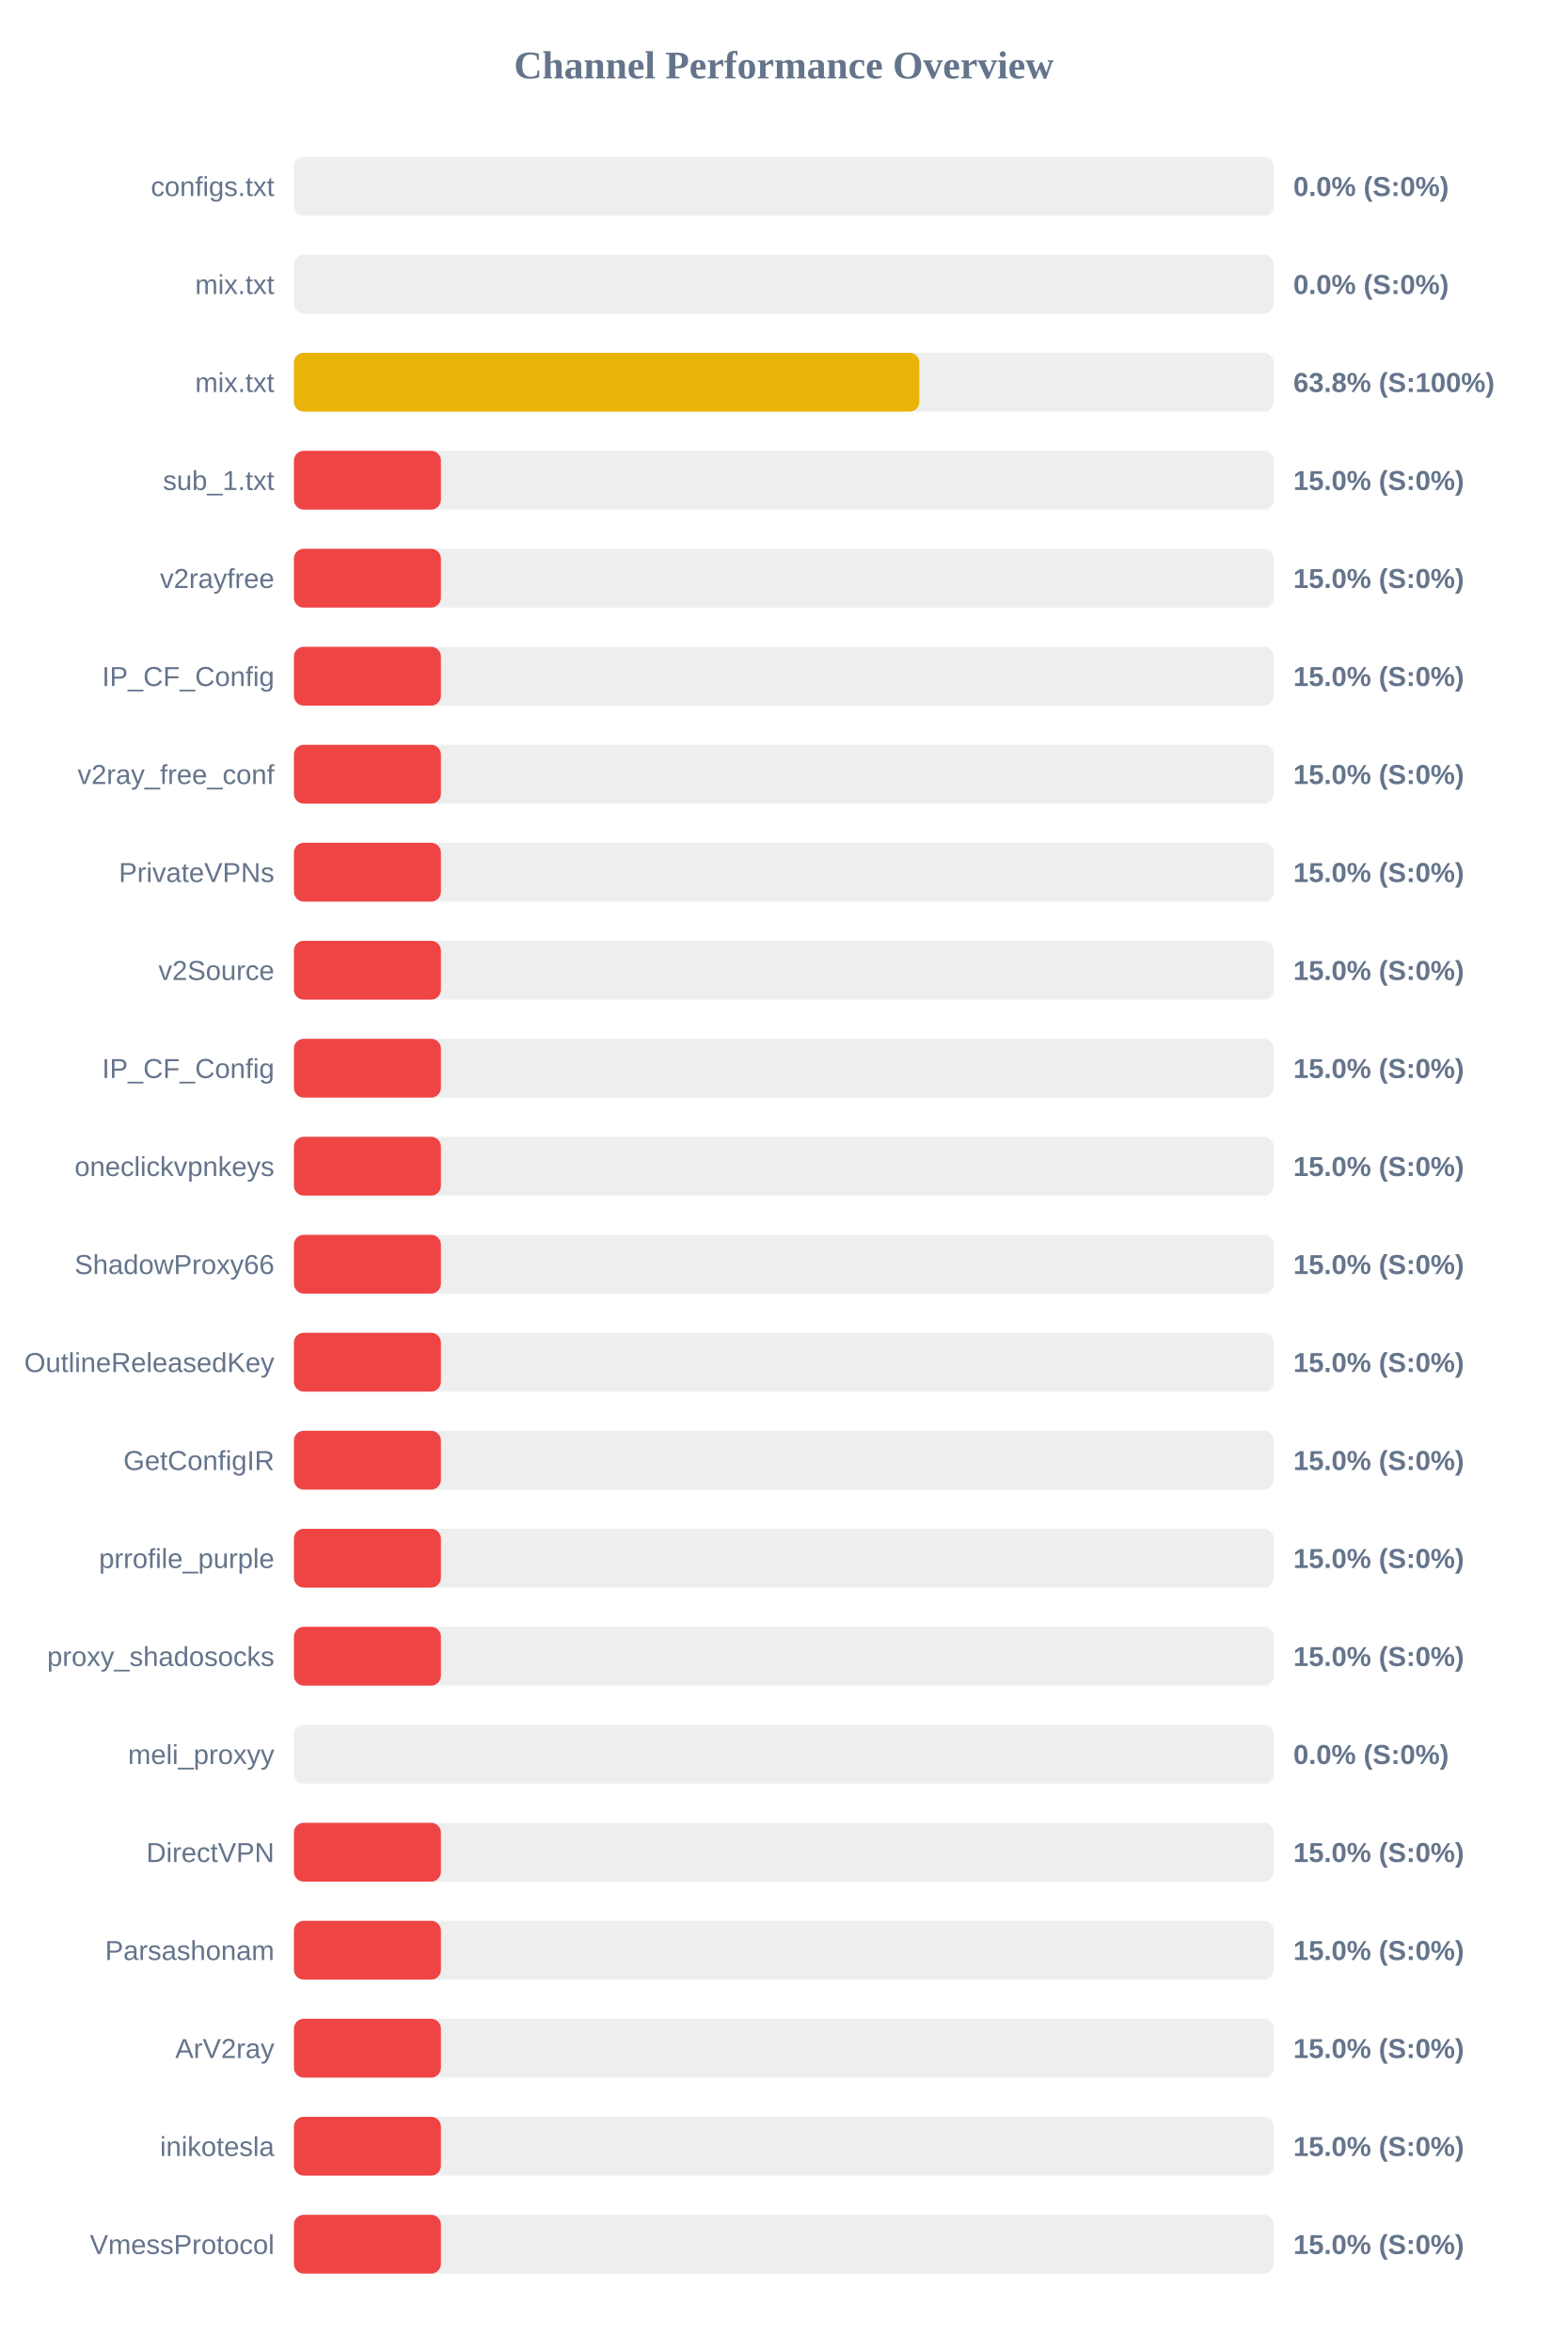
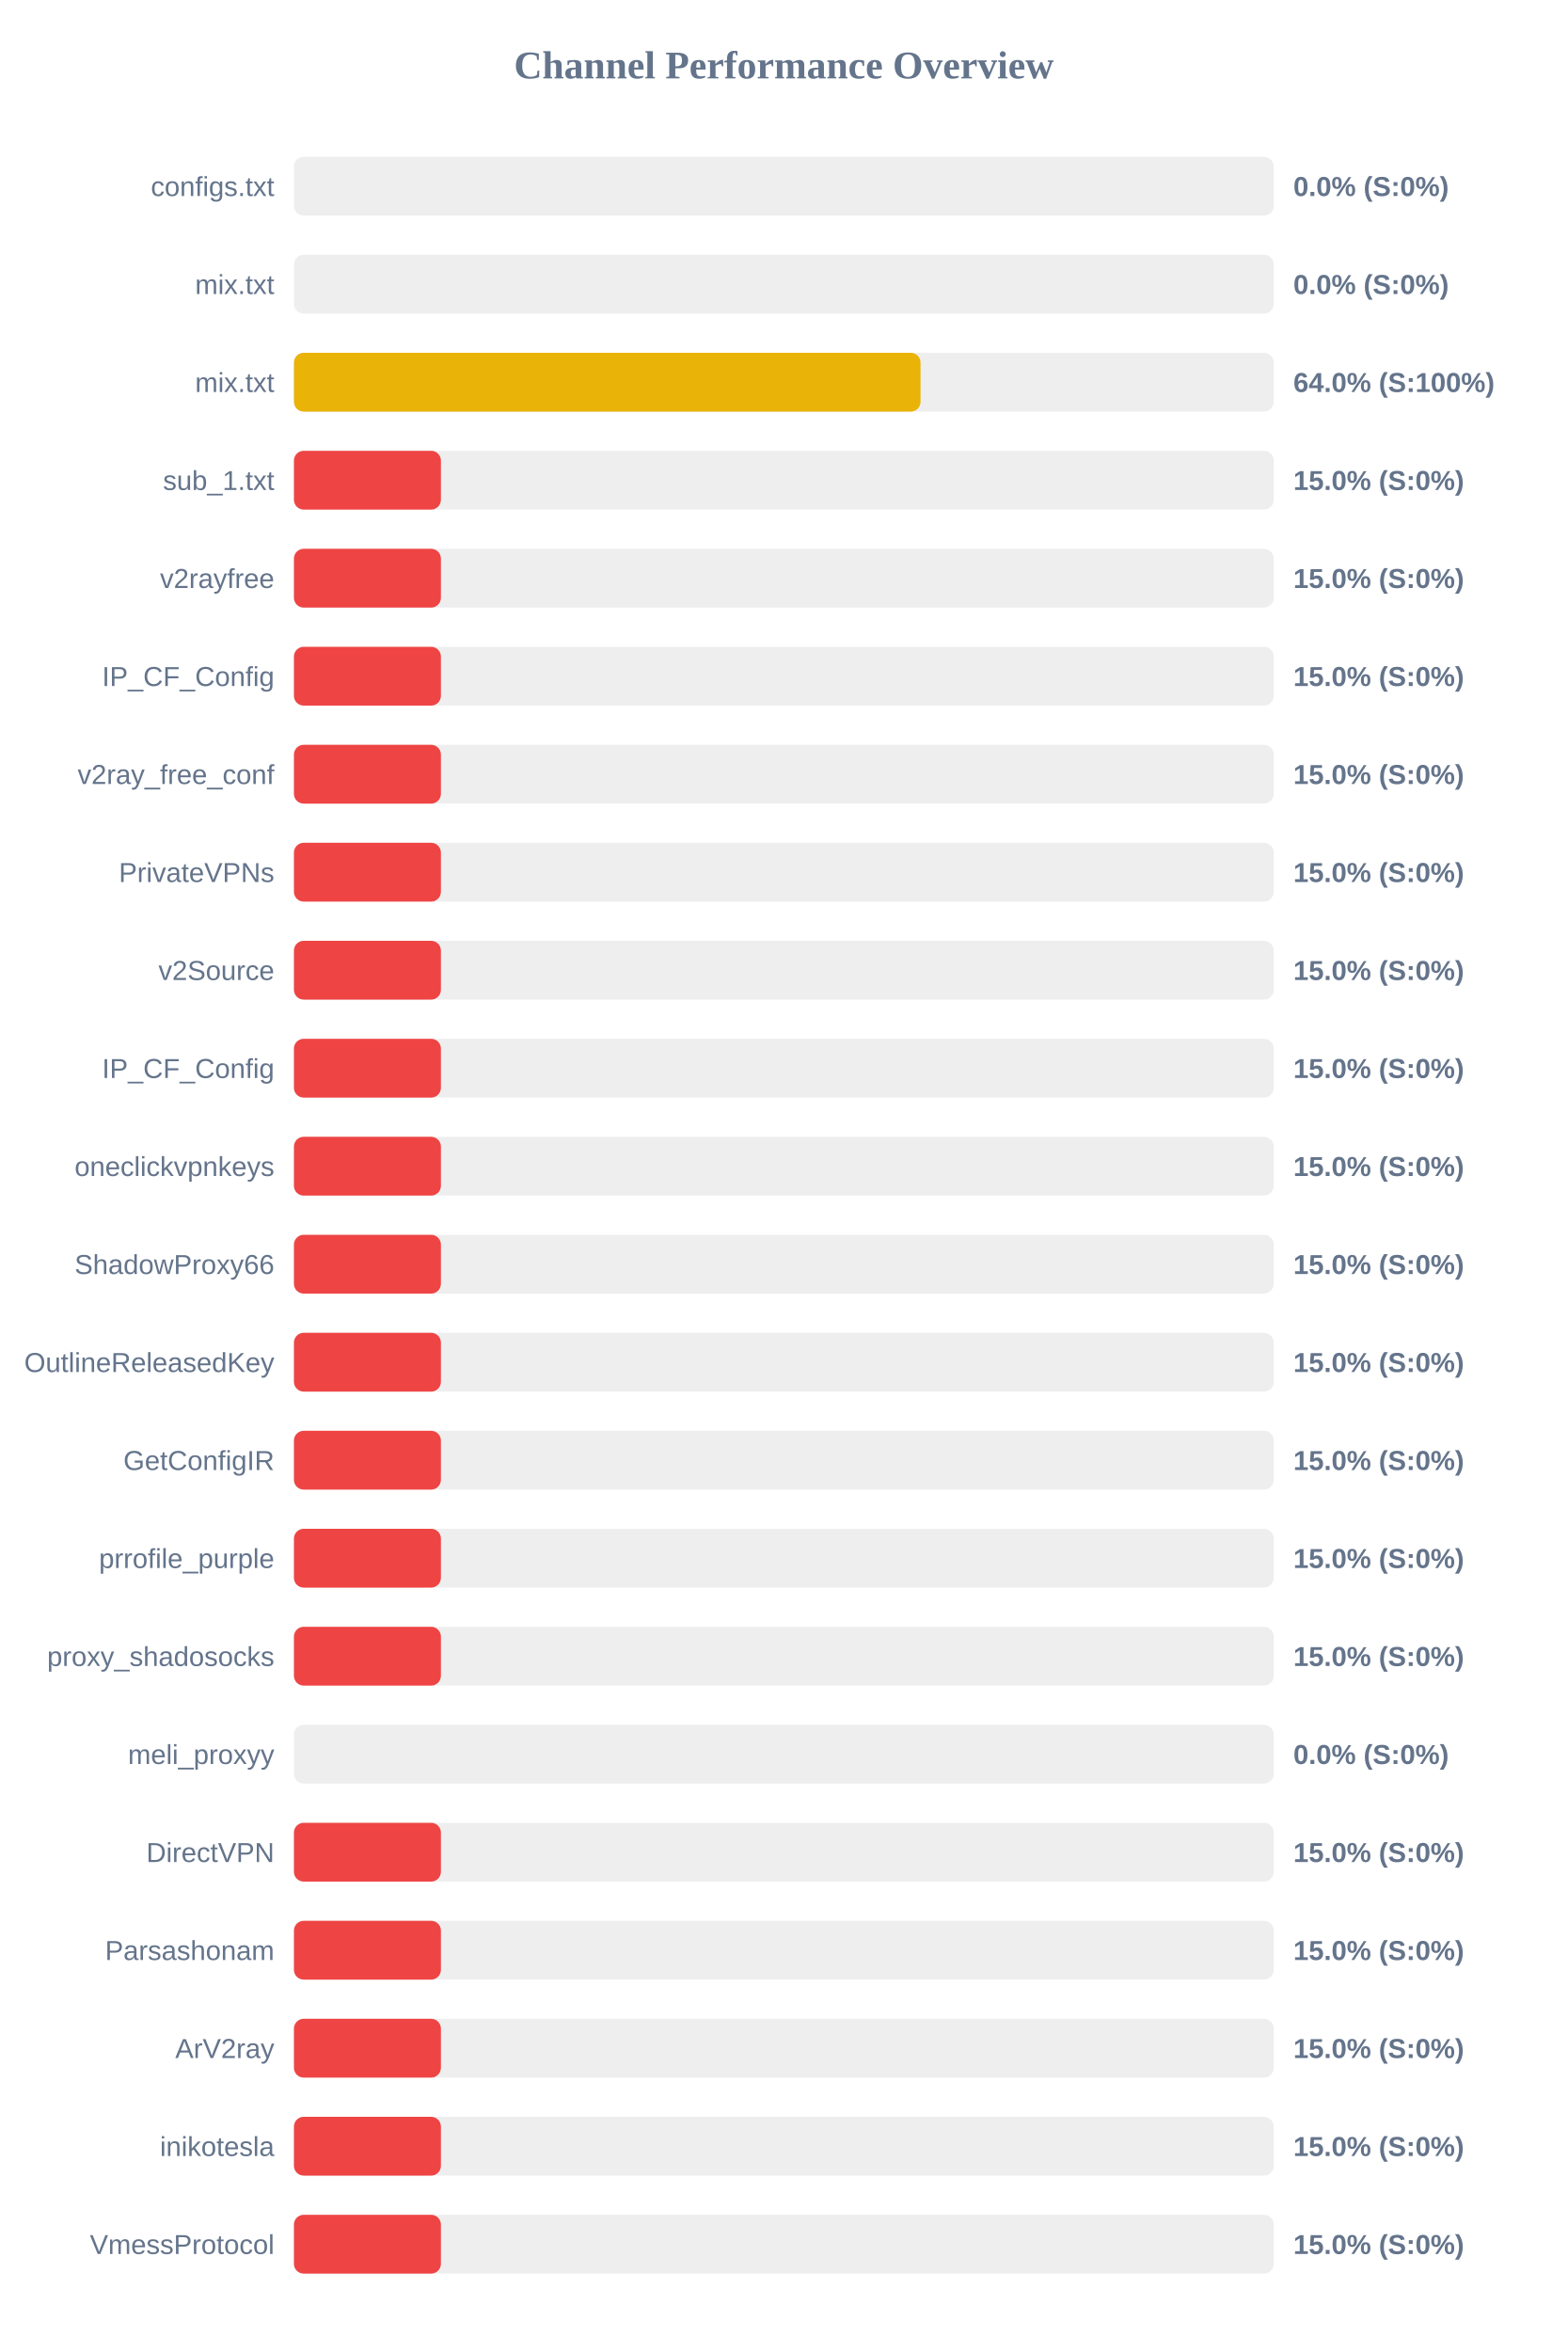
<svg xmlns="http://www.w3.org/2000/svg" width="800" height="1200" version="1.1">
  <style>
        .row { font: 14px Arial; fill: #64748b; }
        .score { font: bold 14px Arial; fill: #64748b; }
    </style>
  <text x="400" y="40" text-anchor="middle" font-size="20px" font-weight="bold" fill="#64748b">Channel Performance Overview</text>
  <rect x="150" y="80" width="500" height="30" fill="#eee" rx="5" />
  <rect x="150" y="80" width="0.0" height="30" fill="#ef4444" rx="5" />
  <text x="140" y="100" text-anchor="end" class="row">configs.txt</text>
  <text x="660" y="100" text-anchor="start" class="score">0.0% (S:0%)</text>
  <rect x="150" y="130" width="500" height="30" fill="#eee" rx="5" />
  <rect x="150" y="130" width="0.0" height="30" fill="#ef4444" rx="5" />
  <text x="140" y="150" text-anchor="end" class="row">mix.txt</text>
  <text x="660" y="150" text-anchor="start" class="score">0.0% (S:0%)</text>
  <rect x="150" y="180" width="500" height="30" fill="#eee" rx="5" />
-   <rect x="150" y="180" width="319.15" height="30" fill="#eab308" rx="5" />
+   <rect x="150" y="180" width="319.75" height="30" fill="#eab308" rx="5" />
  <text x="140" y="200" text-anchor="end" class="row">mix.txt</text>
-   <text x="660" y="200" text-anchor="start" class="score">63.8% (S:100%)</text>
+   <text x="660" y="200" text-anchor="start" class="score">64.0% (S:100%)</text>
  <rect x="150" y="230" width="500" height="30" fill="#eee" rx="5" />
  <rect x="150" y="230" width="75.0" height="30" fill="#ef4444" rx="5" />
  <text x="140" y="250" text-anchor="end" class="row">sub_1.txt</text>
  <text x="660" y="250" text-anchor="start" class="score">15.0% (S:0%)</text>
  <rect x="150" y="280" width="500" height="30" fill="#eee" rx="5" />
  <rect x="150" y="280" width="75.0" height="30" fill="#ef4444" rx="5" />
  <text x="140" y="300" text-anchor="end" class="row">v2rayfree</text>
  <text x="660" y="300" text-anchor="start" class="score">15.0% (S:0%)</text>
  <rect x="150" y="330" width="500" height="30" fill="#eee" rx="5" />
  <rect x="150" y="330" width="75.0" height="30" fill="#ef4444" rx="5" />
  <text x="140" y="350" text-anchor="end" class="row">IP_CF_Config</text>
  <text x="660" y="350" text-anchor="start" class="score">15.0% (S:0%)</text>
  <rect x="150" y="380" width="500" height="30" fill="#eee" rx="5" />
  <rect x="150" y="380" width="75.0" height="30" fill="#ef4444" rx="5" />
  <text x="140" y="400" text-anchor="end" class="row">v2ray_free_conf</text>
  <text x="660" y="400" text-anchor="start" class="score">15.0% (S:0%)</text>
  <rect x="150" y="430" width="500" height="30" fill="#eee" rx="5" />
  <rect x="150" y="430" width="75.0" height="30" fill="#ef4444" rx="5" />
  <text x="140" y="450" text-anchor="end" class="row">PrivateVPNs</text>
  <text x="660" y="450" text-anchor="start" class="score">15.0% (S:0%)</text>
  <rect x="150" y="480" width="500" height="30" fill="#eee" rx="5" />
  <rect x="150" y="480" width="75.0" height="30" fill="#ef4444" rx="5" />
  <text x="140" y="500" text-anchor="end" class="row">v2Source</text>
  <text x="660" y="500" text-anchor="start" class="score">15.0% (S:0%)</text>
  <rect x="150" y="530" width="500" height="30" fill="#eee" rx="5" />
  <rect x="150" y="530" width="75.0" height="30" fill="#ef4444" rx="5" />
  <text x="140" y="550" text-anchor="end" class="row">IP_CF_Config</text>
  <text x="660" y="550" text-anchor="start" class="score">15.0% (S:0%)</text>
  <rect x="150" y="580" width="500" height="30" fill="#eee" rx="5" />
  <rect x="150" y="580" width="75.0" height="30" fill="#ef4444" rx="5" />
  <text x="140" y="600" text-anchor="end" class="row">oneclickvpnkeys</text>
  <text x="660" y="600" text-anchor="start" class="score">15.0% (S:0%)</text>
  <rect x="150" y="630" width="500" height="30" fill="#eee" rx="5" />
  <rect x="150" y="630" width="75.0" height="30" fill="#ef4444" rx="5" />
  <text x="140" y="650" text-anchor="end" class="row">ShadowProxy66</text>
  <text x="660" y="650" text-anchor="start" class="score">15.0% (S:0%)</text>
  <rect x="150" y="680" width="500" height="30" fill="#eee" rx="5" />
  <rect x="150" y="680" width="75.0" height="30" fill="#ef4444" rx="5" />
  <text x="140" y="700" text-anchor="end" class="row">OutlineReleasedKey</text>
  <text x="660" y="700" text-anchor="start" class="score">15.0% (S:0%)</text>
  <rect x="150" y="730" width="500" height="30" fill="#eee" rx="5" />
  <rect x="150" y="730" width="75.0" height="30" fill="#ef4444" rx="5" />
  <text x="140" y="750" text-anchor="end" class="row">GetConfigIR</text>
  <text x="660" y="750" text-anchor="start" class="score">15.0% (S:0%)</text>
  <rect x="150" y="780" width="500" height="30" fill="#eee" rx="5" />
  <rect x="150" y="780" width="75.0" height="30" fill="#ef4444" rx="5" />
  <text x="140" y="800" text-anchor="end" class="row">prrofile_purple</text>
  <text x="660" y="800" text-anchor="start" class="score">15.0% (S:0%)</text>
  <rect x="150" y="830" width="500" height="30" fill="#eee" rx="5" />
  <rect x="150" y="830" width="75.0" height="30" fill="#ef4444" rx="5" />
  <text x="140" y="850" text-anchor="end" class="row">proxy_shadosocks</text>
  <text x="660" y="850" text-anchor="start" class="score">15.0% (S:0%)</text>
  <rect x="150" y="880" width="500" height="30" fill="#eee" rx="5" />
  <rect x="150" y="880" width="0.0" height="30" fill="#ef4444" rx="5" />
  <text x="140" y="900" text-anchor="end" class="row">meli_proxyy</text>
  <text x="660" y="900" text-anchor="start" class="score">0.0% (S:0%)</text>
  <rect x="150" y="930" width="500" height="30" fill="#eee" rx="5" />
  <rect x="150" y="930" width="75.0" height="30" fill="#ef4444" rx="5" />
  <text x="140" y="950" text-anchor="end" class="row">DirectVPN</text>
  <text x="660" y="950" text-anchor="start" class="score">15.0% (S:0%)</text>
  <rect x="150" y="980" width="500" height="30" fill="#eee" rx="5" />
  <rect x="150" y="980" width="75.0" height="30" fill="#ef4444" rx="5" />
  <text x="140" y="1000" text-anchor="end" class="row">Parsashonam</text>
  <text x="660" y="1000" text-anchor="start" class="score">15.0% (S:0%)</text>
  <rect x="150" y="1030" width="500" height="30" fill="#eee" rx="5" />
  <rect x="150" y="1030" width="75.0" height="30" fill="#ef4444" rx="5" />
  <text x="140" y="1050" text-anchor="end" class="row">ArV2ray</text>
  <text x="660" y="1050" text-anchor="start" class="score">15.0% (S:0%)</text>
  <rect x="150" y="1080" width="500" height="30" fill="#eee" rx="5" />
  <rect x="150" y="1080" width="75.0" height="30" fill="#ef4444" rx="5" />
  <text x="140" y="1100" text-anchor="end" class="row">inikotesla</text>
  <text x="660" y="1100" text-anchor="start" class="score">15.0% (S:0%)</text>
  <rect x="150" y="1130" width="500" height="30" fill="#eee" rx="5" />
  <rect x="150" y="1130" width="75.0" height="30" fill="#ef4444" rx="5" />
  <text x="140" y="1150" text-anchor="end" class="row">VmessProtocol</text>
  <text x="660" y="1150" text-anchor="start" class="score">15.0% (S:0%)</text>
</svg>
